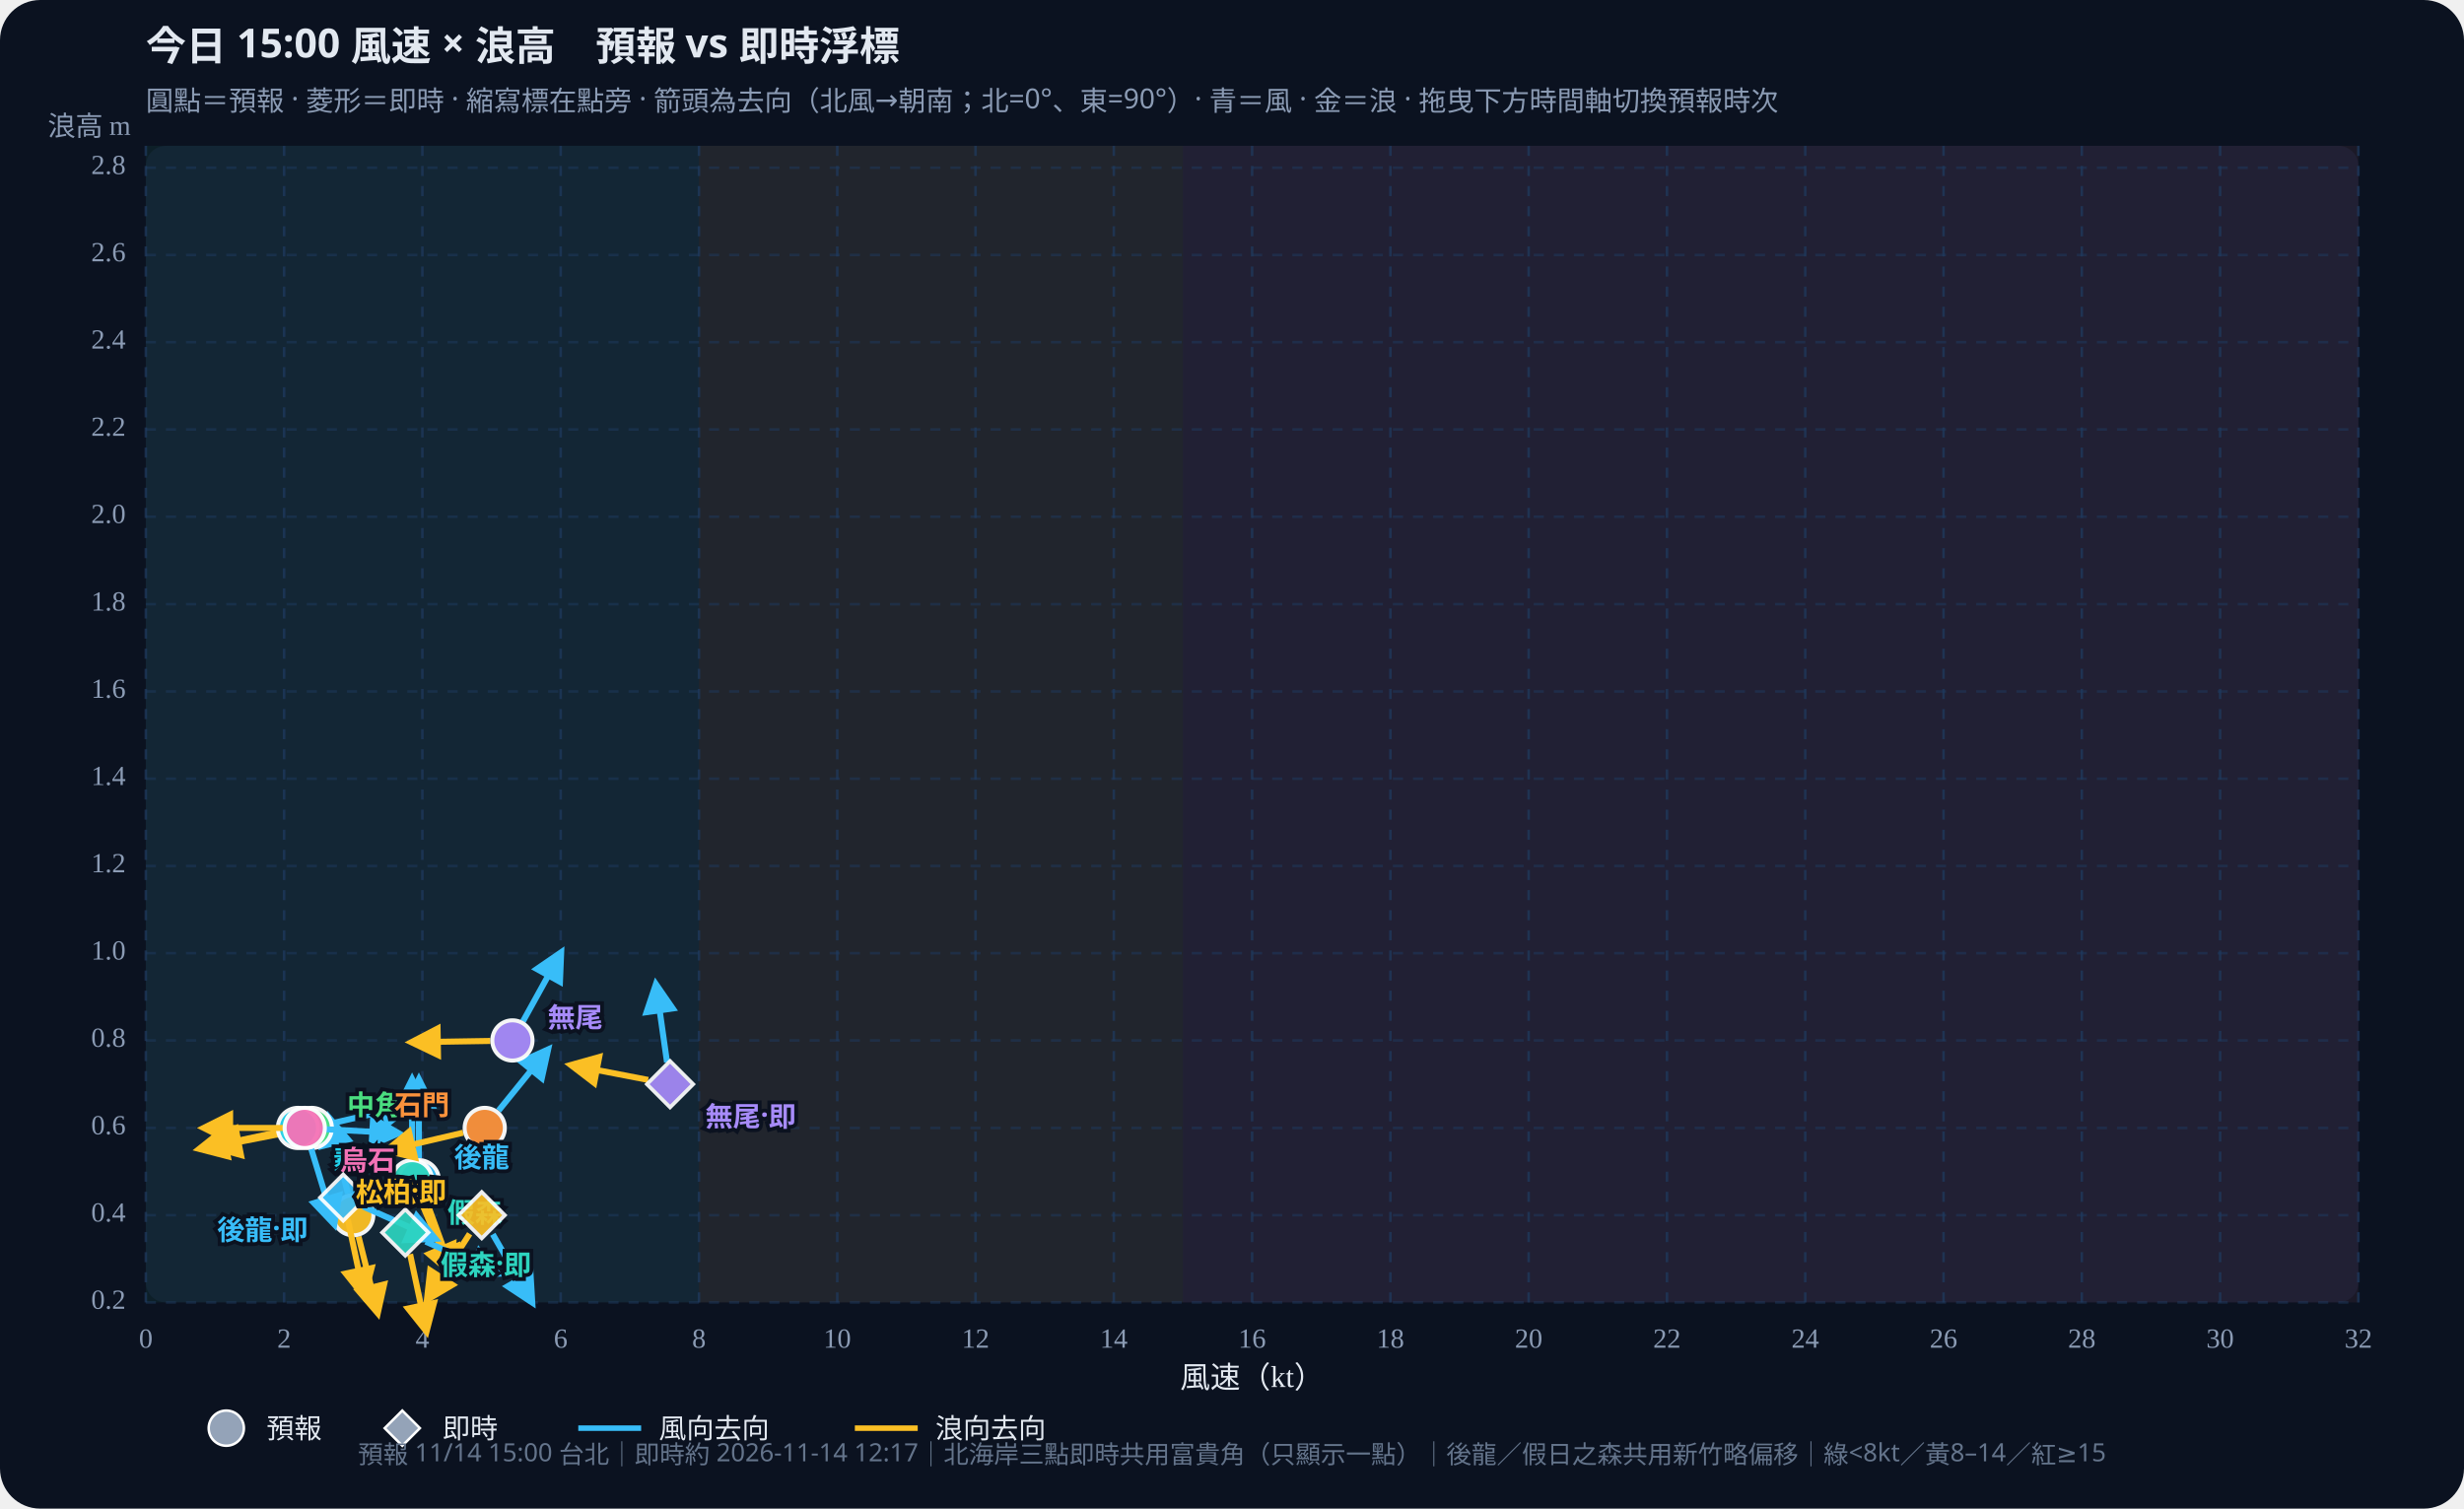
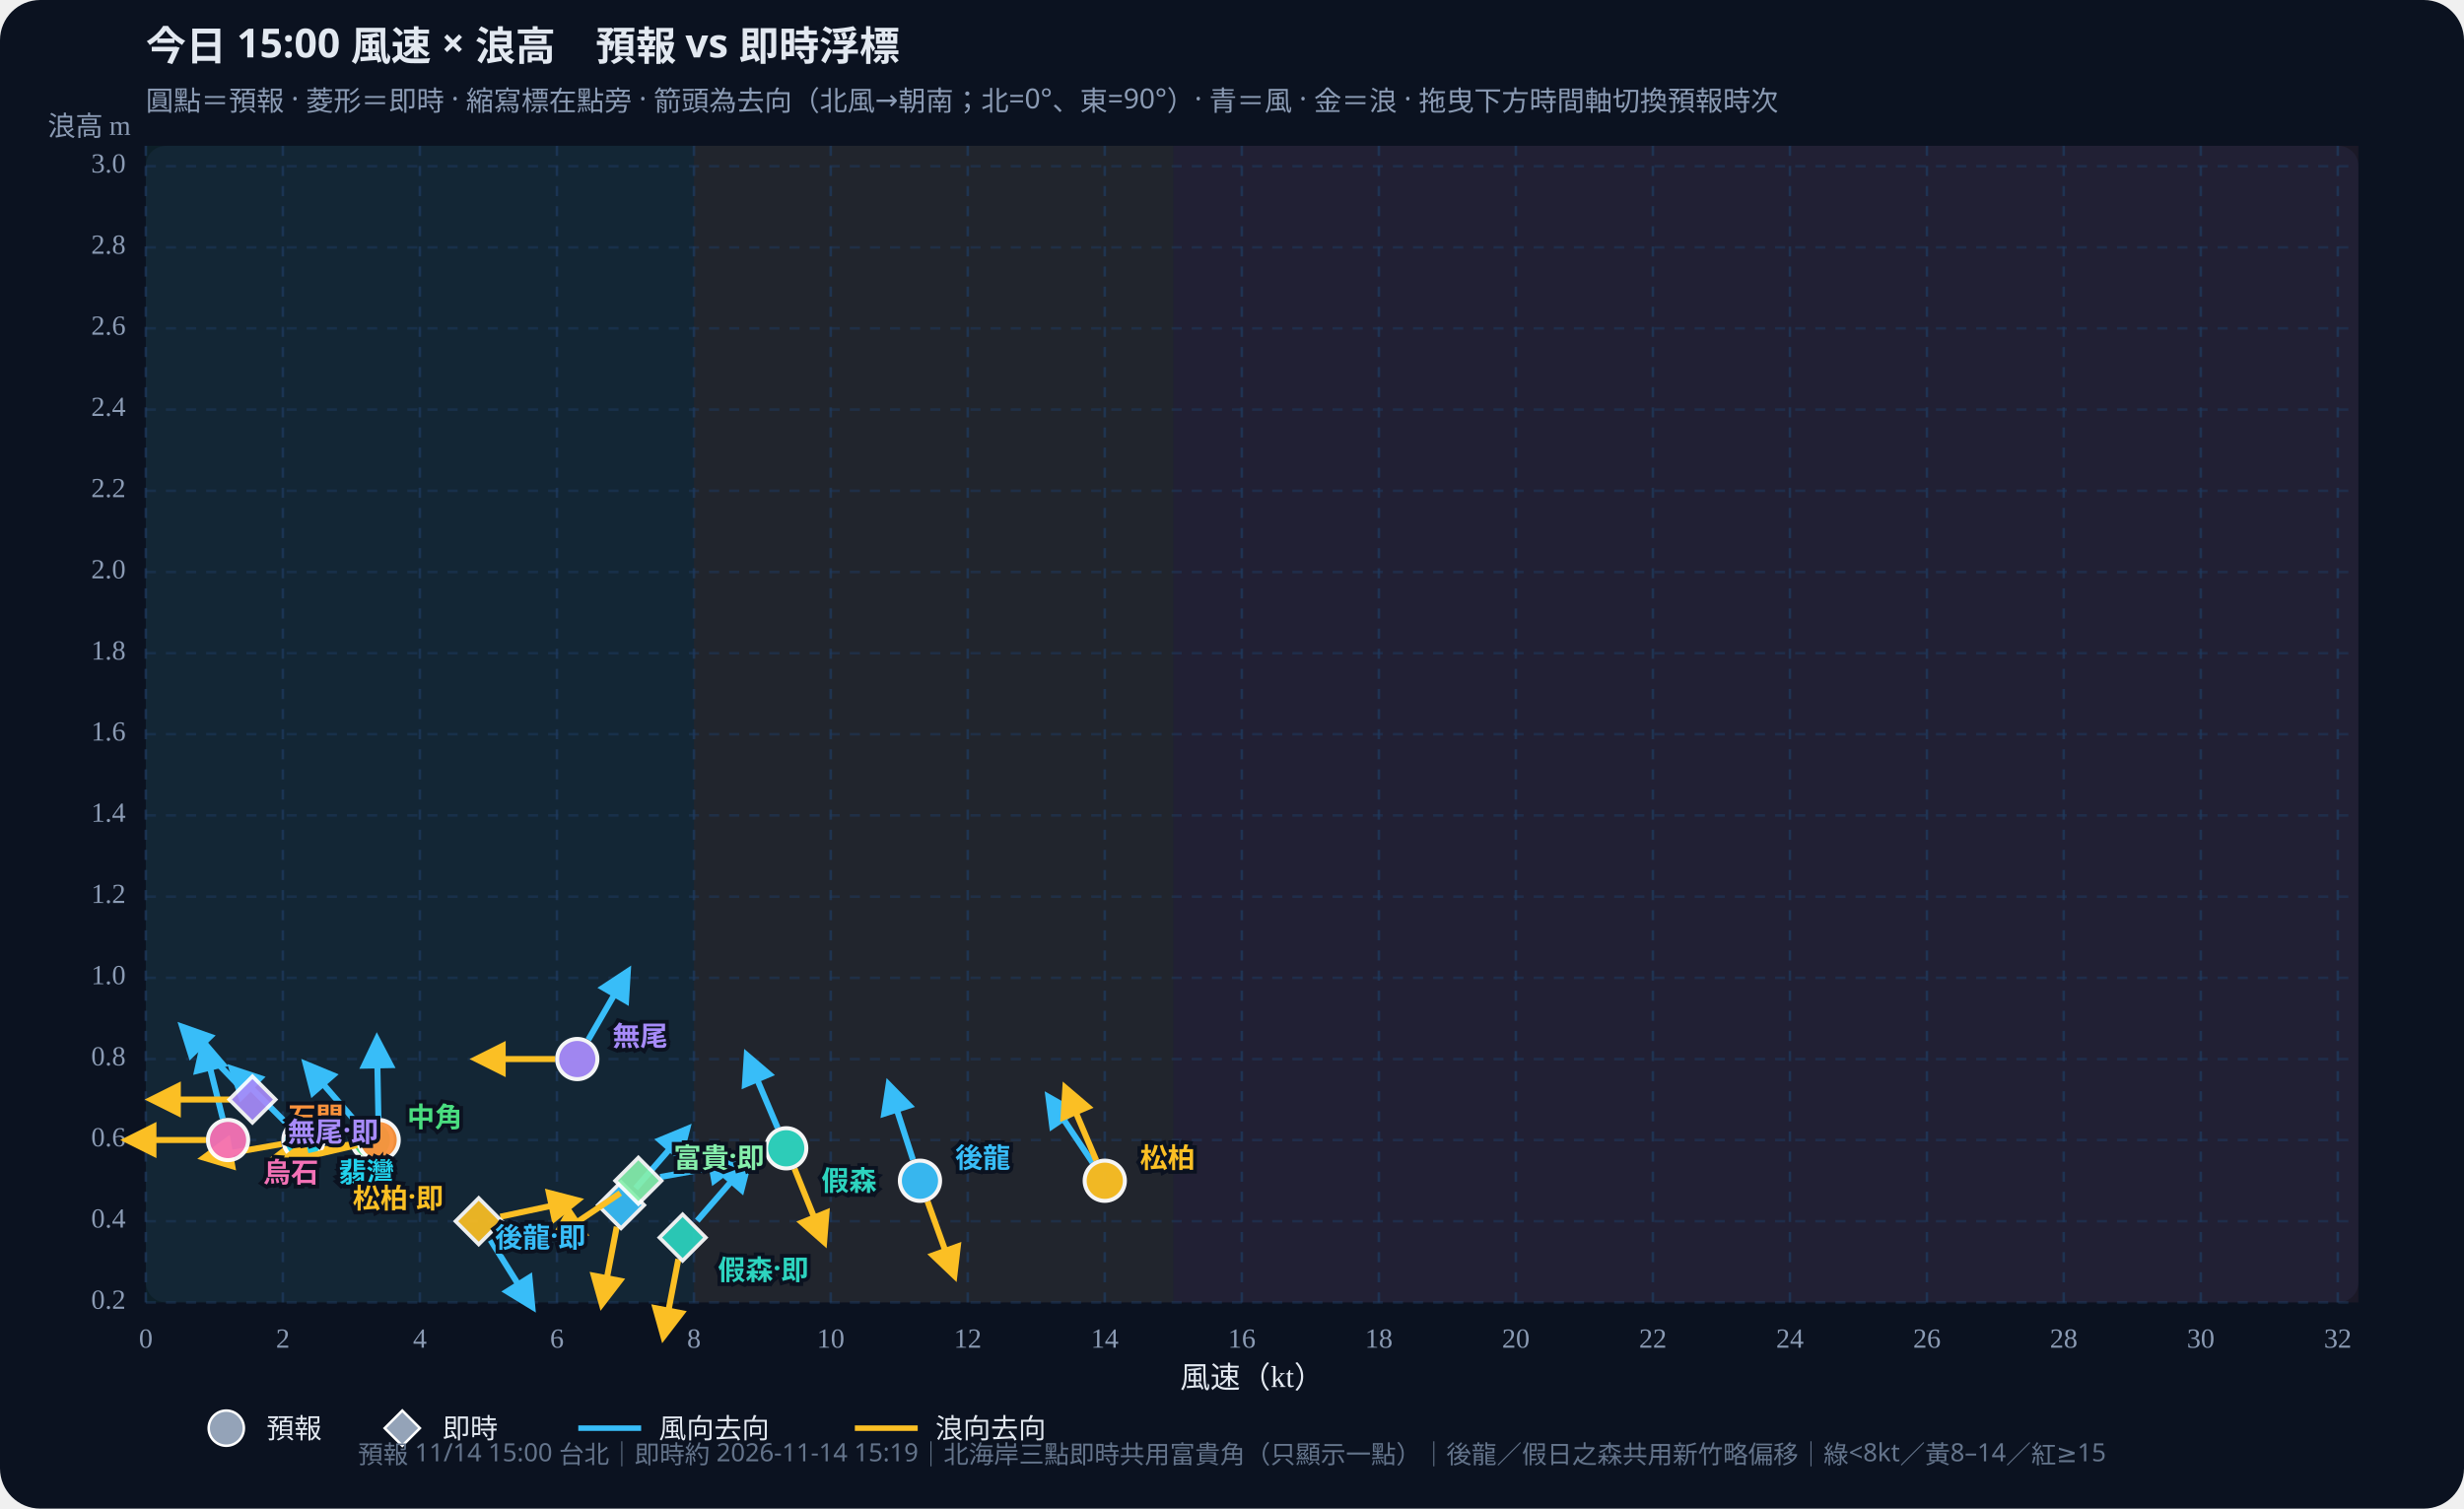
<svg xmlns="http://www.w3.org/2000/svg" id="wws-svg" viewBox="0 0 980 600" role="img" aria-label="風速與浪高散佈圖，可拖曳時間軸切換預報時次" style="width:100%;height:auto;display:block">
  <rect width="980" height="600" fill="#0b1220" rx="16" />
  <rect x="58" y="58" width="880" height="460" fill="#111a2e" rx="8" />
-   <rect x="58.0" y="58" width="220.0" height="460" fill="#34d399" opacity="0.07" />
-   <rect x="278.0" y="58" width="192.5" height="460" fill="#fbbf24" opacity="0.07" />
-   <rect x="470.5" y="58" width="467.5" height="460" fill="#fb7185" opacity="0.07" />
+   <rect x="58.0" y="58" width="218.0" height="460" fill="#34d399" opacity="0.07" />
+   <rect x="276.0" y="58" width="190.7" height="460" fill="#fbbf24" opacity="0.07" />
+   <rect x="466.7" y="58" width="471.3" height="460" fill="#fb7185" opacity="0.07" />
  <defs>
    <marker id="arrow-38bdf8" viewBox="0 0 10 10" refX="8" refY="5" markerWidth="6" markerHeight="6" orient="auto-start-reverse">
      <path d="M0,0 L10,5 L0,10 z" fill="#38bdf8" />
    </marker>
    <marker id="arrow-fbbf24" viewBox="0 0 10 10" refX="8" refY="5" markerWidth="6" markerHeight="6" orient="auto-start-reverse">
      <path d="M0,0 L10,5 L0,10 z" fill="#fbbf24" />
    </marker>
  </defs>
  <text id="wws-title" x="58" y="24" fill="#e2e8f0" font-size="16" font-weight="700" font-family="Noto Sans TC,system-ui,sans-serif">今日 15:00 風速 × 浪高　預報 vs 即時浮標</text>
  <text x="58" y="44" fill="#8b9bb4" font-size="11" font-family="Noto Sans TC,system-ui,sans-serif">圓點＝預報 · 菱形＝即時 · 縮寫標在點旁 · 箭頭為去向（北風→朝南；北=0°、東=90°）· 青＝風 · 金＝浪 · 拖曳下方時間軸切換預報時次</text>
  <line x1="58.0" y1="58" x2="58.0" y2="518" stroke="#1e3a5f" stroke-dasharray="4 4" opacity="0.7" />
  <text x="58.0" y="536" text-anchor="middle" fill="#8b9bb4" font-size="11">0</text>
-   <line x1="113.0" y1="58" x2="113.0" y2="518" stroke="#1e3a5f" stroke-dasharray="4 4" opacity="0.7" />
-   <text x="113.0" y="536" text-anchor="middle" fill="#8b9bb4" font-size="11">2</text>
-   <line x1="168.0" y1="58" x2="168.0" y2="518" stroke="#1e3a5f" stroke-dasharray="4 4" opacity="0.7" />
-   <text x="168.0" y="536" text-anchor="middle" fill="#8b9bb4" font-size="11">4</text>
-   <line x1="223.0" y1="58" x2="223.0" y2="518" stroke="#1e3a5f" stroke-dasharray="4 4" opacity="0.7" />
-   <text x="223.0" y="536" text-anchor="middle" fill="#8b9bb4" font-size="11">6</text>
-   <line x1="278.0" y1="58" x2="278.0" y2="518" stroke="#1e3a5f" stroke-dasharray="4 4" opacity="0.7" />
-   <text x="278.0" y="536" text-anchor="middle" fill="#8b9bb4" font-size="11">8</text>
-   <line x1="333.0" y1="58" x2="333.0" y2="518" stroke="#1e3a5f" stroke-dasharray="4 4" opacity="0.7" />
-   <text x="333.0" y="536" text-anchor="middle" fill="#8b9bb4" font-size="11">10</text>
-   <line x1="388.0" y1="58" x2="388.0" y2="518" stroke="#1e3a5f" stroke-dasharray="4 4" opacity="0.7" />
-   <text x="388.0" y="536" text-anchor="middle" fill="#8b9bb4" font-size="11">12</text>
-   <line x1="443.0" y1="58" x2="443.0" y2="518" stroke="#1e3a5f" stroke-dasharray="4 4" opacity="0.7" />
-   <text x="443.0" y="536" text-anchor="middle" fill="#8b9bb4" font-size="11">14</text>
-   <line x1="498.0" y1="58" x2="498.0" y2="518" stroke="#1e3a5f" stroke-dasharray="4 4" opacity="0.7" />
-   <text x="498.0" y="536" text-anchor="middle" fill="#8b9bb4" font-size="11">16</text>
-   <line x1="553.0" y1="58" x2="553.0" y2="518" stroke="#1e3a5f" stroke-dasharray="4 4" opacity="0.7" />
-   <text x="553.0" y="536" text-anchor="middle" fill="#8b9bb4" font-size="11">18</text>
-   <line x1="608.0" y1="58" x2="608.0" y2="518" stroke="#1e3a5f" stroke-dasharray="4 4" opacity="0.7" />
-   <text x="608.0" y="536" text-anchor="middle" fill="#8b9bb4" font-size="11">20</text>
-   <line x1="663.0" y1="58" x2="663.0" y2="518" stroke="#1e3a5f" stroke-dasharray="4 4" opacity="0.7" />
-   <text x="663.0" y="536" text-anchor="middle" fill="#8b9bb4" font-size="11">22</text>
-   <line x1="718.0" y1="58" x2="718.0" y2="518" stroke="#1e3a5f" stroke-dasharray="4 4" opacity="0.7" />
-   <text x="718.0" y="536" text-anchor="middle" fill="#8b9bb4" font-size="11">24</text>
-   <line x1="773.0" y1="58" x2="773.0" y2="518" stroke="#1e3a5f" stroke-dasharray="4 4" opacity="0.7" />
-   <text x="773.0" y="536" text-anchor="middle" fill="#8b9bb4" font-size="11">26</text>
-   <line x1="828.0" y1="58" x2="828.0" y2="518" stroke="#1e3a5f" stroke-dasharray="4 4" opacity="0.7" />
-   <text x="828.0" y="536" text-anchor="middle" fill="#8b9bb4" font-size="11">28</text>
-   <line x1="883.0" y1="58" x2="883.0" y2="518" stroke="#1e3a5f" stroke-dasharray="4 4" opacity="0.7" />
-   <text x="883.0" y="536" text-anchor="middle" fill="#8b9bb4" font-size="11">30</text>
-   <line x1="938.0" y1="58" x2="938.0" y2="518" stroke="#1e3a5f" stroke-dasharray="4 4" opacity="0.7" />
-   <text x="938.0" y="536" text-anchor="middle" fill="#8b9bb4" font-size="11">32</text>
+   <line x1="112.5" y1="58" x2="112.5" y2="518" stroke="#1e3a5f" stroke-dasharray="4 4" opacity="0.7" />
+   <text x="112.5" y="536" text-anchor="middle" fill="#8b9bb4" font-size="11">2</text>
+   <line x1="167.0" y1="58" x2="167.0" y2="518" stroke="#1e3a5f" stroke-dasharray="4 4" opacity="0.7" />
+   <text x="167.0" y="536" text-anchor="middle" fill="#8b9bb4" font-size="11">4</text>
+   <line x1="221.5" y1="58" x2="221.5" y2="518" stroke="#1e3a5f" stroke-dasharray="4 4" opacity="0.7" />
+   <text x="221.5" y="536" text-anchor="middle" fill="#8b9bb4" font-size="11">6</text>
+   <line x1="276.0" y1="58" x2="276.0" y2="518" stroke="#1e3a5f" stroke-dasharray="4 4" opacity="0.7" />
+   <text x="276.0" y="536" text-anchor="middle" fill="#8b9bb4" font-size="11">8</text>
+   <line x1="330.4" y1="58" x2="330.4" y2="518" stroke="#1e3a5f" stroke-dasharray="4 4" opacity="0.7" />
+   <text x="330.4" y="536" text-anchor="middle" fill="#8b9bb4" font-size="11">10</text>
+   <line x1="384.9" y1="58" x2="384.9" y2="518" stroke="#1e3a5f" stroke-dasharray="4 4" opacity="0.7" />
+   <text x="384.9" y="536" text-anchor="middle" fill="#8b9bb4" font-size="11">12</text>
+   <line x1="439.4" y1="58" x2="439.4" y2="518" stroke="#1e3a5f" stroke-dasharray="4 4" opacity="0.7" />
+   <text x="439.4" y="536" text-anchor="middle" fill="#8b9bb4" font-size="11">14</text>
+   <line x1="493.9" y1="58" x2="493.9" y2="518" stroke="#1e3a5f" stroke-dasharray="4 4" opacity="0.7" />
+   <text x="493.9" y="536" text-anchor="middle" fill="#8b9bb4" font-size="11">16</text>
+   <line x1="548.4" y1="58" x2="548.4" y2="518" stroke="#1e3a5f" stroke-dasharray="4 4" opacity="0.7" />
+   <text x="548.4" y="536" text-anchor="middle" fill="#8b9bb4" font-size="11">18</text>
+   <line x1="602.9" y1="58" x2="602.9" y2="518" stroke="#1e3a5f" stroke-dasharray="4 4" opacity="0.7" />
+   <text x="602.9" y="536" text-anchor="middle" fill="#8b9bb4" font-size="11">20</text>
+   <line x1="657.4" y1="58" x2="657.4" y2="518" stroke="#1e3a5f" stroke-dasharray="4 4" opacity="0.7" />
+   <text x="657.4" y="536" text-anchor="middle" fill="#8b9bb4" font-size="11">22</text>
+   <line x1="711.9" y1="58" x2="711.9" y2="518" stroke="#1e3a5f" stroke-dasharray="4 4" opacity="0.7" />
+   <text x="711.9" y="536" text-anchor="middle" fill="#8b9bb4" font-size="11">24</text>
+   <line x1="766.4" y1="58" x2="766.4" y2="518" stroke="#1e3a5f" stroke-dasharray="4 4" opacity="0.7" />
+   <text x="766.4" y="536" text-anchor="middle" fill="#8b9bb4" font-size="11">26</text>
+   <line x1="820.8" y1="58" x2="820.8" y2="518" stroke="#1e3a5f" stroke-dasharray="4 4" opacity="0.7" />
+   <text x="820.8" y="536" text-anchor="middle" fill="#8b9bb4" font-size="11">28</text>
+   <line x1="875.3" y1="58" x2="875.3" y2="518" stroke="#1e3a5f" stroke-dasharray="4 4" opacity="0.7" />
+   <text x="875.3" y="536" text-anchor="middle" fill="#8b9bb4" font-size="11">30</text>
+   <line x1="929.8" y1="58" x2="929.8" y2="518" stroke="#1e3a5f" stroke-dasharray="4 4" opacity="0.7" />
+   <text x="929.8" y="536" text-anchor="middle" fill="#8b9bb4" font-size="11">32</text>
  <line x1="58" y1="518.0" x2="938" y2="518.0" stroke="#1e3a5f" stroke-dasharray="4 4" opacity="0.5" />
  <text x="50" y="518.0" text-anchor="end" dominant-baseline="middle" fill="#8b9bb4" font-size="11">0.2</text>
-   <line x1="58" y1="483.3" x2="938" y2="483.3" stroke="#1e3a5f" stroke-dasharray="4 4" opacity="0.5" />
-   <text x="50" y="483.3" text-anchor="end" dominant-baseline="middle" fill="#8b9bb4" font-size="11">0.4</text>
-   <line x1="58" y1="448.6" x2="938" y2="448.6" stroke="#1e3a5f" stroke-dasharray="4 4" opacity="0.5" />
-   <text x="50" y="448.6" text-anchor="end" dominant-baseline="middle" fill="#8b9bb4" font-size="11">0.6</text>
-   <line x1="58" y1="413.8" x2="938" y2="413.8" stroke="#1e3a5f" stroke-dasharray="4 4" opacity="0.5" />
-   <text x="50" y="413.8" text-anchor="end" dominant-baseline="middle" fill="#8b9bb4" font-size="11">0.8</text>
-   <line x1="58" y1="379.1" x2="938" y2="379.1" stroke="#1e3a5f" stroke-dasharray="4 4" opacity="0.5" />
-   <text x="50" y="379.1" text-anchor="end" dominant-baseline="middle" fill="#8b9bb4" font-size="11">1.0</text>
-   <line x1="58" y1="344.4" x2="938" y2="344.4" stroke="#1e3a5f" stroke-dasharray="4 4" opacity="0.5" />
-   <text x="50" y="344.4" text-anchor="end" dominant-baseline="middle" fill="#8b9bb4" font-size="11">1.2</text>
-   <line x1="58" y1="309.7" x2="938" y2="309.7" stroke="#1e3a5f" stroke-dasharray="4 4" opacity="0.5" />
-   <text x="50" y="309.7" text-anchor="end" dominant-baseline="middle" fill="#8b9bb4" font-size="11">1.4</text>
-   <line x1="58" y1="275.0" x2="938" y2="275.0" stroke="#1e3a5f" stroke-dasharray="4 4" opacity="0.5" />
-   <text x="50" y="275.0" text-anchor="end" dominant-baseline="middle" fill="#8b9bb4" font-size="11">1.6</text>
-   <line x1="58" y1="240.3" x2="938" y2="240.3" stroke="#1e3a5f" stroke-dasharray="4 4" opacity="0.5" />
-   <text x="50" y="240.3" text-anchor="end" dominant-baseline="middle" fill="#8b9bb4" font-size="11">1.8</text>
-   <line x1="58" y1="205.5" x2="938" y2="205.5" stroke="#1e3a5f" stroke-dasharray="4 4" opacity="0.5" />
-   <text x="50" y="205.5" text-anchor="end" dominant-baseline="middle" fill="#8b9bb4" font-size="11">2.0</text>
-   <line x1="58" y1="170.8" x2="938" y2="170.8" stroke="#1e3a5f" stroke-dasharray="4 4" opacity="0.5" />
-   <text x="50" y="170.8" text-anchor="end" dominant-baseline="middle" fill="#8b9bb4" font-size="11">2.2</text>
-   <line x1="58" y1="136.1" x2="938" y2="136.1" stroke="#1e3a5f" stroke-dasharray="4 4" opacity="0.5" />
-   <text x="50" y="136.1" text-anchor="end" dominant-baseline="middle" fill="#8b9bb4" font-size="11">2.4</text>
-   <line x1="58" y1="101.4" x2="938" y2="101.4" stroke="#1e3a5f" stroke-dasharray="4 4" opacity="0.5" />
-   <text x="50" y="101.4" text-anchor="end" dominant-baseline="middle" fill="#8b9bb4" font-size="11">2.6</text>
-   <line x1="58" y1="66.7" x2="938" y2="66.7" stroke="#1e3a5f" stroke-dasharray="4 4" opacity="0.5" />
-   <text x="50" y="66.7" text-anchor="end" dominant-baseline="middle" fill="#8b9bb4" font-size="11">2.8</text>
+   <line x1="58" y1="485.7" x2="938" y2="485.7" stroke="#1e3a5f" stroke-dasharray="4 4" opacity="0.5" />
+   <text x="50" y="485.7" text-anchor="end" dominant-baseline="middle" fill="#8b9bb4" font-size="11">0.4</text>
+   <line x1="58" y1="453.4" x2="938" y2="453.4" stroke="#1e3a5f" stroke-dasharray="4 4" opacity="0.5" />
+   <text x="50" y="453.4" text-anchor="end" dominant-baseline="middle" fill="#8b9bb4" font-size="11">0.6</text>
+   <line x1="58" y1="421.2" x2="938" y2="421.2" stroke="#1e3a5f" stroke-dasharray="4 4" opacity="0.5" />
+   <text x="50" y="421.2" text-anchor="end" dominant-baseline="middle" fill="#8b9bb4" font-size="11">0.8</text>
+   <line x1="58" y1="388.9" x2="938" y2="388.9" stroke="#1e3a5f" stroke-dasharray="4 4" opacity="0.5" />
+   <text x="50" y="388.9" text-anchor="end" dominant-baseline="middle" fill="#8b9bb4" font-size="11">1.0</text>
+   <line x1="58" y1="356.6" x2="938" y2="356.6" stroke="#1e3a5f" stroke-dasharray="4 4" opacity="0.5" />
+   <text x="50" y="356.6" text-anchor="end" dominant-baseline="middle" fill="#8b9bb4" font-size="11">1.2</text>
+   <line x1="58" y1="324.3" x2="938" y2="324.3" stroke="#1e3a5f" stroke-dasharray="4 4" opacity="0.5" />
+   <text x="50" y="324.3" text-anchor="end" dominant-baseline="middle" fill="#8b9bb4" font-size="11">1.4</text>
+   <line x1="58" y1="292.0" x2="938" y2="292.0" stroke="#1e3a5f" stroke-dasharray="4 4" opacity="0.5" />
+   <text x="50" y="292.0" text-anchor="end" dominant-baseline="middle" fill="#8b9bb4" font-size="11">1.6</text>
+   <line x1="58" y1="259.8" x2="938" y2="259.8" stroke="#1e3a5f" stroke-dasharray="4 4" opacity="0.5" />
+   <text x="50" y="259.8" text-anchor="end" dominant-baseline="middle" fill="#8b9bb4" font-size="11">1.8</text>
+   <line x1="58" y1="227.5" x2="938" y2="227.5" stroke="#1e3a5f" stroke-dasharray="4 4" opacity="0.5" />
+   <text x="50" y="227.5" text-anchor="end" dominant-baseline="middle" fill="#8b9bb4" font-size="11">2.0</text>
+   <line x1="58" y1="195.2" x2="938" y2="195.2" stroke="#1e3a5f" stroke-dasharray="4 4" opacity="0.5" />
+   <text x="50" y="195.2" text-anchor="end" dominant-baseline="middle" fill="#8b9bb4" font-size="11">2.2</text>
+   <line x1="58" y1="162.9" x2="938" y2="162.9" stroke="#1e3a5f" stroke-dasharray="4 4" opacity="0.5" />
+   <text x="50" y="162.9" text-anchor="end" dominant-baseline="middle" fill="#8b9bb4" font-size="11">2.4</text>
+   <line x1="58" y1="130.6" x2="938" y2="130.6" stroke="#1e3a5f" stroke-dasharray="4 4" opacity="0.5" />
+   <text x="50" y="130.6" text-anchor="end" dominant-baseline="middle" fill="#8b9bb4" font-size="11">2.6</text>
+   <line x1="58" y1="98.4" x2="938" y2="98.4" stroke="#1e3a5f" stroke-dasharray="4 4" opacity="0.5" />
+   <text x="50" y="98.4" text-anchor="end" dominant-baseline="middle" fill="#8b9bb4" font-size="11">2.8</text>
+   <line x1="58" y1="66.1" x2="938" y2="66.1" stroke="#1e3a5f" stroke-dasharray="4 4" opacity="0.5" />
+   <text x="50" y="66.1" text-anchor="end" dominant-baseline="middle" fill="#8b9bb4" font-size="11">3.0</text>
  <text x="498" y="552" text-anchor="middle" fill="#e2e8f0" font-size="12">風速（kt）</text>
  <text x="52" y="54" text-anchor="end" fill="#8b9bb4" font-size="11">浪高 m</text>
  <g id="wws-forecast-layer">
-     <line x1="166.6" y1="460.6" x2="166.6" y2="429.4" stroke="#38bdf8" stroke-width="2.4" marker-end="url(#arrow-38bdf8)" />
-     <line x1="169.6" y1="477.7" x2="180.3" y2="507.0" stroke="#fbbf24" stroke-width="2.4" marker-end="url(#arrow-fbbf24)" />
-     <circle cx="166.6" cy="469.4" r="8.0" fill="#38bdf8" stroke="#fff" stroke-width="1.6" opacity="0.95" />
-     <line x1="163.9" y1="460.6" x2="163.9" y2="429.4" stroke="#38bdf8" stroke-width="2.4" marker-end="url(#arrow-38bdf8)" />
-     <line x1="167.3" y1="477.5" x2="179.5" y2="506.2" stroke="#fbbf24" stroke-width="2.4" marker-end="url(#arrow-fbbf24)" />
-     <circle cx="163.9" cy="469.4" r="8.0" fill="#2dd4bf" stroke="#fff" stroke-width="1.6" opacity="0.95" />
-     <line x1="138.4" y1="474.7" x2="130.8" y2="444.5" stroke="#38bdf8" stroke-width="2.4" marker-end="url(#arrow-38bdf8)" />
-     <line x1="142.6" y1="491.8" x2="150.2" y2="522.1" stroke="#fbbf24" stroke-width="2.4" marker-end="url(#arrow-fbbf24)" />
-     <circle cx="140.5" cy="483.3" r="8.0" fill="#fbbf24" stroke="#fff" stroke-width="1.6" opacity="0.95" />
-     <line x1="132.6" y1="446.6" x2="163.0" y2="439.6" stroke="#38bdf8" stroke-width="2.4" marker-end="url(#arrow-38bdf8)" />
-     <line x1="115.4" y1="450.2" x2="84.7" y2="456.2" stroke="#fbbf24" stroke-width="2.4" marker-end="url(#arrow-fbbf24)" />
-     <circle cx="124.0" cy="448.6" r="8.0" fill="#4ade80" stroke="#fff" stroke-width="1.6" opacity="0.95" />
-     <line x1="127.3" y1="449.0" x2="158.4" y2="450.7" stroke="#38bdf8" stroke-width="2.4" marker-end="url(#arrow-38bdf8)" />
-     <line x1="109.9" y1="450.4" x2="79.4" y2="456.9" stroke="#fbbf24" stroke-width="2.4" marker-end="url(#arrow-fbbf24)" />
-     <circle cx="118.5" cy="448.6" r="8.0" fill="#22d3ee" stroke="#fff" stroke-width="1.6" opacity="0.95" />
-     <line x1="198.3" y1="441.7" x2="217.9" y2="417.5" stroke="#38bdf8" stroke-width="2.4" marker-end="url(#arrow-38bdf8)" />
-     <line x1="184.2" y1="450.5" x2="153.8" y2="457.6" stroke="#fbbf24" stroke-width="2.4" marker-end="url(#arrow-fbbf24)" />
-     <circle cx="192.8" cy="448.6" r="8.0" fill="#fb923c" stroke="#fff" stroke-width="1.6" opacity="0.95" />
-     <line x1="208.0" y1="406.2" x2="223.1" y2="378.9" stroke="#38bdf8" stroke-width="2.4" marker-end="url(#arrow-38bdf8)" />
-     <line x1="195.0" y1="414.0" x2="163.8" y2="414.5" stroke="#fbbf24" stroke-width="2.4" marker-end="url(#arrow-fbbf24)" />
-     <circle cx="203.8" cy="413.8" r="8.0" fill="#a78bfa" stroke="#fff" stroke-width="1.6" opacity="0.95" />
-     <line x1="123.8" y1="457.0" x2="132.9" y2="486.8" stroke="#38bdf8" stroke-width="2.4" marker-end="url(#arrow-38bdf8)" />
-     <line x1="112.5" y1="448.6" x2="81.2" y2="448.6" stroke="#fbbf24" stroke-width="2.4" marker-end="url(#arrow-fbbf24)" />
-     <circle cx="121.2" cy="448.6" r="8.0" fill="#f472b6" stroke="#fff" stroke-width="1.6" opacity="0.95" />
-     <text x="180.6" y="459.4" text-anchor="start" dominant-baseline="central" fill="#38bdf8" font-size="11" font-weight="700" font-family="Noto Sans TC,system-ui,sans-serif" stroke="#0b1220" stroke-width="3" paint-order="stroke">後龍</text>
-     <text x="177.9" y="481.4" text-anchor="start" dominant-baseline="central" fill="#2dd4bf" font-size="11" font-weight="700" font-family="Noto Sans TC,system-ui,sans-serif" stroke="#0b1220" stroke-width="3" paint-order="stroke">假森</text>
-     <text x="154.5" y="473.3" text-anchor="start" dominant-baseline="central" fill="#fbbf24" font-size="11" font-weight="700" font-family="Noto Sans TC,system-ui,sans-serif" stroke="#0b1220" stroke-width="3" paint-order="stroke">松柏</text>
-     <text x="138.0" y="438.6" text-anchor="start" dominant-baseline="central" fill="#4ade80" font-size="11" font-weight="700" font-family="Noto Sans TC,system-ui,sans-serif" stroke="#0b1220" stroke-width="3" paint-order="stroke">中角</text>
-     <text x="132.5" y="460.6" text-anchor="start" dominant-baseline="central" fill="#22d3ee" font-size="11" font-weight="700" font-family="Noto Sans TC,system-ui,sans-serif" stroke="#0b1220" stroke-width="3" paint-order="stroke">翡灣</text>
-     <text x="178.8" y="438.6" text-anchor="end" dominant-baseline="central" fill="#fb923c" font-size="11" font-weight="700" font-family="Noto Sans TC,system-ui,sans-serif" stroke="#0b1220" stroke-width="3" paint-order="stroke">石門</text>
-     <text x="217.8" y="403.8" text-anchor="start" dominant-baseline="central" fill="#a78bfa" font-size="11" font-weight="700" font-family="Noto Sans TC,system-ui,sans-serif" stroke="#0b1220" stroke-width="3" paint-order="stroke">無尾</text>
-     <text x="135.2" y="460.6" text-anchor="start" dominant-baseline="central" fill="#f472b6" font-size="11" font-weight="700" font-family="Noto Sans TC,system-ui,sans-serif" stroke="#0b1220" stroke-width="3" paint-order="stroke">烏石</text>
+     <line x1="363.1" y1="461.2" x2="353.5" y2="431.5" stroke="#38bdf8" stroke-width="2.4" marker-end="url(#arrow-38bdf8)" />
+     <line x1="368.9" y1="477.8" x2="379.5" y2="507.2" stroke="#fbbf24" stroke-width="2.4" marker-end="url(#arrow-fbbf24)" />
+     <circle cx="365.9" cy="469.6" r="8.0" fill="#38bdf8" stroke="#fff" stroke-width="1.6" opacity="0.95" />
+     <line x1="309.3" y1="448.6" x2="297.1" y2="419.8" stroke="#38bdf8" stroke-width="2.4" marker-end="url(#arrow-38bdf8)" />
+     <line x1="316.0" y1="464.8" x2="327.7" y2="493.8" stroke="#fbbf24" stroke-width="2.4" marker-end="url(#arrow-fbbf24)" />
+     <circle cx="312.7" cy="456.7" r="8.0" fill="#2dd4bf" stroke="#fff" stroke-width="1.6" opacity="0.95" />
+     <line x1="434.5" y1="462.3" x2="417.1" y2="436.4" stroke="#38bdf8" stroke-width="2.4" marker-end="url(#arrow-38bdf8)" />
+     <line x1="436.0" y1="461.5" x2="423.8" y2="432.8" stroke="#fbbf24" stroke-width="2.4" marker-end="url(#arrow-fbbf24)" />
+     <circle cx="439.4" cy="469.6" r="8.0" fill="#fbbf24" stroke="#fff" stroke-width="1.6" opacity="0.95" />
+     <line x1="142.1" y1="446.8" x2="121.7" y2="423.3" stroke="#38bdf8" stroke-width="2.4" marker-end="url(#arrow-38bdf8)" />
+     <line x1="139.3" y1="455.1" x2="108.6" y2="461.1" stroke="#fbbf24" stroke-width="2.4" marker-end="url(#arrow-fbbf24)" />
+     <circle cx="147.9" cy="453.4" r="8.0" fill="#4ade80" stroke="#fff" stroke-width="1.6" opacity="0.95" />
+     <line x1="114.4" y1="447.2" x2="92.4" y2="425.2" stroke="#38bdf8" stroke-width="2.4" marker-end="url(#arrow-38bdf8)" />
+     <line x1="112.0" y1="455.0" x2="81.3" y2="460.4" stroke="#fbbf24" stroke-width="2.4" marker-end="url(#arrow-fbbf24)" />
+     <circle cx="120.7" cy="453.4" r="8.0" fill="#22d3ee" stroke="#fff" stroke-width="1.6" opacity="0.95" />
+     <line x1="150.5" y1="444.6" x2="149.9" y2="413.4" stroke="#38bdf8" stroke-width="2.4" marker-end="url(#arrow-38bdf8)" />
+     <line x1="142.1" y1="455.4" x2="111.7" y2="462.4" stroke="#fbbf24" stroke-width="2.4" marker-end="url(#arrow-fbbf24)" />
+     <circle cx="150.6" cy="453.4" r="8.0" fill="#fb923c" stroke="#fff" stroke-width="1.6" opacity="0.95" />
+     <line x1="234.0" y1="413.5" x2="249.6" y2="386.5" stroke="#38bdf8" stroke-width="2.4" marker-end="url(#arrow-38bdf8)" />
+     <line x1="220.8" y1="421.2" x2="189.6" y2="421.2" stroke="#fbbf24" stroke-width="2.4" marker-end="url(#arrow-fbbf24)" />
+     <circle cx="229.6" cy="421.2" r="8.0" fill="#a78bfa" stroke="#fff" stroke-width="1.6" opacity="0.95" />
+     <line x1="88.6" y1="444.9" x2="81.0" y2="414.6" stroke="#38bdf8" stroke-width="2.4" marker-end="url(#arrow-38bdf8)" />
+     <line x1="81.9" y1="453.4" x2="50.7" y2="453.4" stroke="#fbbf24" stroke-width="2.4" marker-end="url(#arrow-fbbf24)" />
+     <circle cx="90.7" cy="453.4" r="8.0" fill="#f472b6" stroke="#fff" stroke-width="1.6" opacity="0.95" />
+     <text x="379.9" y="459.6" text-anchor="start" dominant-baseline="central" fill="#38bdf8" font-size="11" font-weight="700" font-family="Noto Sans TC,system-ui,sans-serif" stroke="#0b1220" stroke-width="3" paint-order="stroke">後龍</text>
+     <text x="326.7" y="468.7" text-anchor="start" dominant-baseline="central" fill="#2dd4bf" font-size="11" font-weight="700" font-family="Noto Sans TC,system-ui,sans-serif" stroke="#0b1220" stroke-width="3" paint-order="stroke">假森</text>
+     <text x="453.4" y="459.6" text-anchor="start" dominant-baseline="central" fill="#fbbf24" font-size="11" font-weight="700" font-family="Noto Sans TC,system-ui,sans-serif" stroke="#0b1220" stroke-width="3" paint-order="stroke">松柏</text>
+     <text x="161.9" y="443.4" text-anchor="start" dominant-baseline="central" fill="#4ade80" font-size="11" font-weight="700" font-family="Noto Sans TC,system-ui,sans-serif" stroke="#0b1220" stroke-width="3" paint-order="stroke">中角</text>
+     <text x="134.7" y="465.4" text-anchor="start" dominant-baseline="central" fill="#22d3ee" font-size="11" font-weight="700" font-family="Noto Sans TC,system-ui,sans-serif" stroke="#0b1220" stroke-width="3" paint-order="stroke">翡灣</text>
+     <text x="136.6" y="443.4" text-anchor="end" dominant-baseline="central" fill="#fb923c" font-size="11" font-weight="700" font-family="Noto Sans TC,system-ui,sans-serif" stroke="#0b1220" stroke-width="3" paint-order="stroke">石門</text>
+     <text x="243.6" y="411.2" text-anchor="start" dominant-baseline="central" fill="#a78bfa" font-size="11" font-weight="700" font-family="Noto Sans TC,system-ui,sans-serif" stroke="#0b1220" stroke-width="3" paint-order="stroke">無尾</text>
+     <text x="104.7" y="465.4" text-anchor="start" dominant-baseline="central" fill="#f472b6" font-size="11" font-weight="700" font-family="Noto Sans TC,system-ui,sans-serif" stroke="#0b1220" stroke-width="3" paint-order="stroke">烏石</text>
  </g>
  <g id="wws-live-layer">
-     <line x1="144.5" y1="479.9" x2="173.0" y2="492.6" stroke="#38bdf8" stroke-width="2.4" marker-end="url(#arrow-38bdf8)" />
-     <line x1="138.3" y1="484.9" x2="144.8" y2="515.5" stroke="#fbbf24" stroke-width="2.4" marker-end="url(#arrow-fbbf24)" />
-     <polygon points="136.5,467.1 145.7,476.3 136.5,485.5 127.3,476.3" fill="#38bdf8" stroke="#fff" stroke-width="1.5" opacity="0.92" />
-     <line x1="169.3" y1="493.8" x2="197.8" y2="506.5" stroke="#38bdf8" stroke-width="2.4" marker-end="url(#arrow-38bdf8)" />
-     <line x1="163.1" y1="498.8" x2="169.6" y2="529.4" stroke="#fbbf24" stroke-width="2.4" marker-end="url(#arrow-fbbf24)" />
-     <polygon points="161.2,481.0 170.4,490.2 161.2,499.4 152.0,490.2" fill="#2dd4bf" stroke="#fff" stroke-width="1.5" opacity="0.92" />
-     <line x1="196.0" y1="490.9" x2="211.6" y2="517.9" stroke="#38bdf8" stroke-width="2.4" marker-end="url(#arrow-38bdf8)" />
-     <line x1="186.8" y1="490.7" x2="169.9" y2="516.8" stroke="#fbbf24" stroke-width="2.4" marker-end="url(#arrow-fbbf24)" />
-     <polygon points="191.6,474.1 200.8,483.3 191.6,492.5 182.4,483.3" fill="#fbbf24" stroke="#fff" stroke-width="1.5" opacity="0.92" />
-     <line x1="265.3" y1="422.5" x2="260.9" y2="391.6" stroke="#38bdf8" stroke-width="2.4" marker-end="url(#arrow-38bdf8)" />
-     <line x1="257.8" y1="429.5" x2="227.2" y2="423.6" stroke="#fbbf24" stroke-width="2.4" marker-end="url(#arrow-fbbf24)" />
-     <polygon points="266.5,422.0 275.7,431.2 266.5,440.4 257.3,431.2" fill="#a78bfa" stroke="#fff" stroke-width="1.5" opacity="0.92" />
-     <text x="122.5" y="488.3" text-anchor="end" dominant-baseline="central" fill="#38bdf8" font-size="11" font-weight="700" font-family="Noto Sans TC,system-ui,sans-serif" stroke="#0b1220" stroke-width="3" paint-order="stroke">後龍·即</text>
-     <text x="175.2" y="502.2" text-anchor="start" dominant-baseline="central" fill="#2dd4bf" font-size="11" font-weight="700" font-family="Noto Sans TC,system-ui,sans-serif" stroke="#0b1220" stroke-width="3" paint-order="stroke">假森·即</text>
-     <text x="177.6" y="473.3" text-anchor="end" dominant-baseline="central" fill="#fbbf24" font-size="11" font-weight="700" font-family="Noto Sans TC,system-ui,sans-serif" stroke="#0b1220" stroke-width="3" paint-order="stroke">松柏·即</text>
-     <text x="280.5" y="443.2" text-anchor="start" dominant-baseline="central" fill="#a78bfa" font-size="11" font-weight="700" font-family="Noto Sans TC,system-ui,sans-serif" stroke="#0b1220" stroke-width="3" paint-order="stroke">無尾·即</text>
+     <line x1="252.8" y1="472.6" x2="273.2" y2="449.1" stroke="#38bdf8" stroke-width="2.4" marker-end="url(#arrow-38bdf8)" />
+     <line x1="245.3" y1="487.9" x2="239.4" y2="518.5" stroke="#fbbf24" stroke-width="2.4" marker-end="url(#arrow-fbbf24)" />
+     <polygon points="247.0,470.1 256.2,479.3 247.0,488.5 237.8,479.3" fill="#38bdf8" stroke="#fff" stroke-width="1.5" opacity="0.92" />
+     <line x1="277.3" y1="485.5" x2="297.7" y2="462.0" stroke="#38bdf8" stroke-width="2.4" marker-end="url(#arrow-38bdf8)" />
+     <line x1="269.8" y1="500.8" x2="263.9" y2="531.4" stroke="#fbbf24" stroke-width="2.4" marker-end="url(#arrow-fbbf24)" />
+     <polygon points="271.5,483.0 280.7,492.2 271.5,501.4 262.3,492.2" fill="#2dd4bf" stroke="#fff" stroke-width="1.5" opacity="0.92" />
+     <line x1="195.1" y1="493.2" x2="211.6" y2="519.6" stroke="#38bdf8" stroke-width="2.4" marker-end="url(#arrow-38bdf8)" />
+     <line x1="199.0" y1="483.9" x2="229.5" y2="477.4" stroke="#fbbf24" stroke-width="2.4" marker-end="url(#arrow-fbbf24)" />
+     <polygon points="190.4,476.5 199.6,485.7 190.4,494.9 181.2,485.7" fill="#fbbf24" stroke="#fff" stroke-width="1.5" opacity="0.92" />
+     <line x1="262.6" y1="468.1" x2="293.3" y2="462.6" stroke="#38bdf8" stroke-width="2.4" marker-end="url(#arrow-38bdf8)" />
+     <line x1="246.7" y1="474.5" x2="220.8" y2="491.9" stroke="#fbbf24" stroke-width="2.4" marker-end="url(#arrow-fbbf24)" />
+     <polygon points="253.9,460.4 263.1,469.6 253.9,478.8 244.7,469.6" fill="#86efac" stroke="#fff" stroke-width="1.5" opacity="0.92" />
+     <line x1="94.3" y1="431.0" x2="72.6" y2="408.5" stroke="#38bdf8" stroke-width="2.4" marker-end="url(#arrow-38bdf8)" />
+     <line x1="91.6" y1="437.3" x2="60.4" y2="437.3" stroke="#fbbf24" stroke-width="2.4" marker-end="url(#arrow-fbbf24)" />
+     <polygon points="100.4,428.1 109.6,437.3 100.4,446.5 91.2,437.3" fill="#a78bfa" stroke="#fff" stroke-width="1.5" opacity="0.92" />
+     <text x="233.0" y="491.3" text-anchor="end" dominant-baseline="central" fill="#38bdf8" font-size="11" font-weight="700" font-family="Noto Sans TC,system-ui,sans-serif" stroke="#0b1220" stroke-width="3" paint-order="stroke">後龍·即</text>
+     <text x="285.5" y="504.2" text-anchor="start" dominant-baseline="central" fill="#2dd4bf" font-size="11" font-weight="700" font-family="Noto Sans TC,system-ui,sans-serif" stroke="#0b1220" stroke-width="3" paint-order="stroke">假森·即</text>
+     <text x="176.4" y="475.7" text-anchor="end" dominant-baseline="central" fill="#fbbf24" font-size="11" font-weight="700" font-family="Noto Sans TC,system-ui,sans-serif" stroke="#0b1220" stroke-width="3" paint-order="stroke">松柏·即</text>
+     <text x="267.9" y="459.6" text-anchor="start" dominant-baseline="central" fill="#86efac" font-size="11" font-weight="700" font-family="Noto Sans TC,system-ui,sans-serif" stroke="#0b1220" stroke-width="3" paint-order="stroke">富貴·即</text>
+     <text x="114.4" y="449.3" text-anchor="start" dominant-baseline="central" fill="#a78bfa" font-size="11" font-weight="700" font-family="Noto Sans TC,system-ui,sans-serif" stroke="#0b1220" stroke-width="3" paint-order="stroke">無尾·即</text>
  </g>
  <circle cx="90" cy="568" r="7" fill="#94a3b8" stroke="#fff" />
  <text x="106" y="572" fill="#e2e8f0" font-size="11" font-family="Noto Sans TC,system-ui,sans-serif">預報</text>
  <polygon points="160,561 167,568 160,575 153,568" fill="#94a3b8" stroke="#fff" />
  <text x="176" y="572" fill="#e2e8f0" font-size="11" font-family="Noto Sans TC,system-ui,sans-serif">即時</text>
  <line x1="230" y1="568" x2="255" y2="568" stroke="#38bdf8" stroke-width="2.2" />
  <text x="262" y="572" fill="#e2e8f0" font-size="11" font-family="Noto Sans TC,system-ui,sans-serif">風向去向</text>
  <line x1="340" y1="568" x2="365" y2="568" stroke="#fbbf24" stroke-width="2.2" />
  <text x="372" y="572" fill="#e2e8f0" font-size="11" font-family="Noto Sans TC,system-ui,sans-serif">浪向去向</text>
-   <text id="wws-foot" x="490" y="582" text-anchor="middle" fill="#64748b" font-size="10" font-family="Noto Sans TC,system-ui,sans-serif">預報 11/14 15:00 台北｜即時約 2026-11-14 12:17｜北海岸三點即時共用富貴角（只顯示一點）｜後龍／假日之森共用新竹略偏移｜綠&lt;8kt／黃8–14／紅≥15</text>
+   <text id="wws-foot" x="490" y="582" text-anchor="middle" fill="#64748b" font-size="10" font-family="Noto Sans TC,system-ui,sans-serif">預報 11/14 15:00 台北｜即時約 2026-11-14 15:19｜北海岸三點即時共用富貴角（只顯示一點）｜後龍／假日之森共用新竹略偏移｜綠&lt;8kt／黃8–14／紅≥15</text>
</svg>
